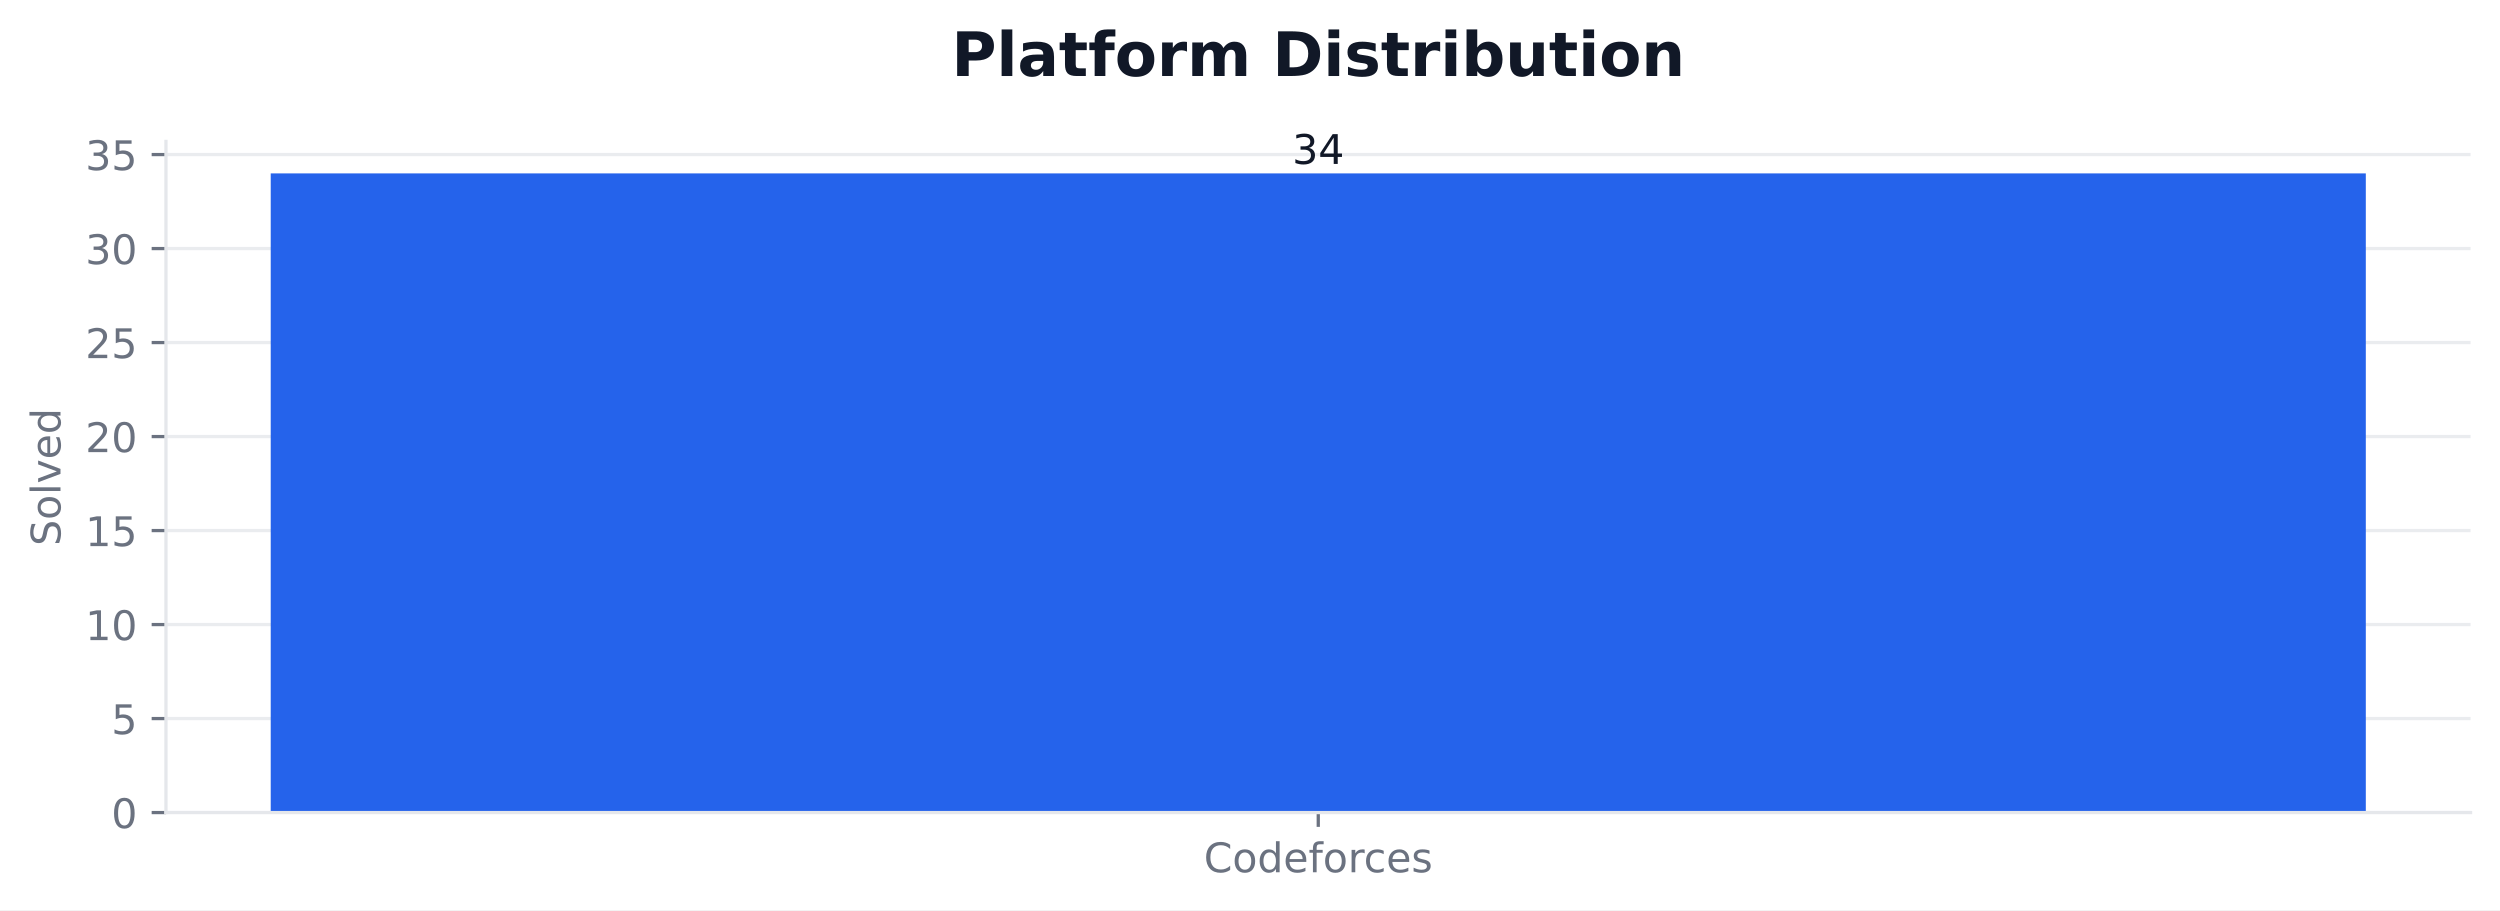
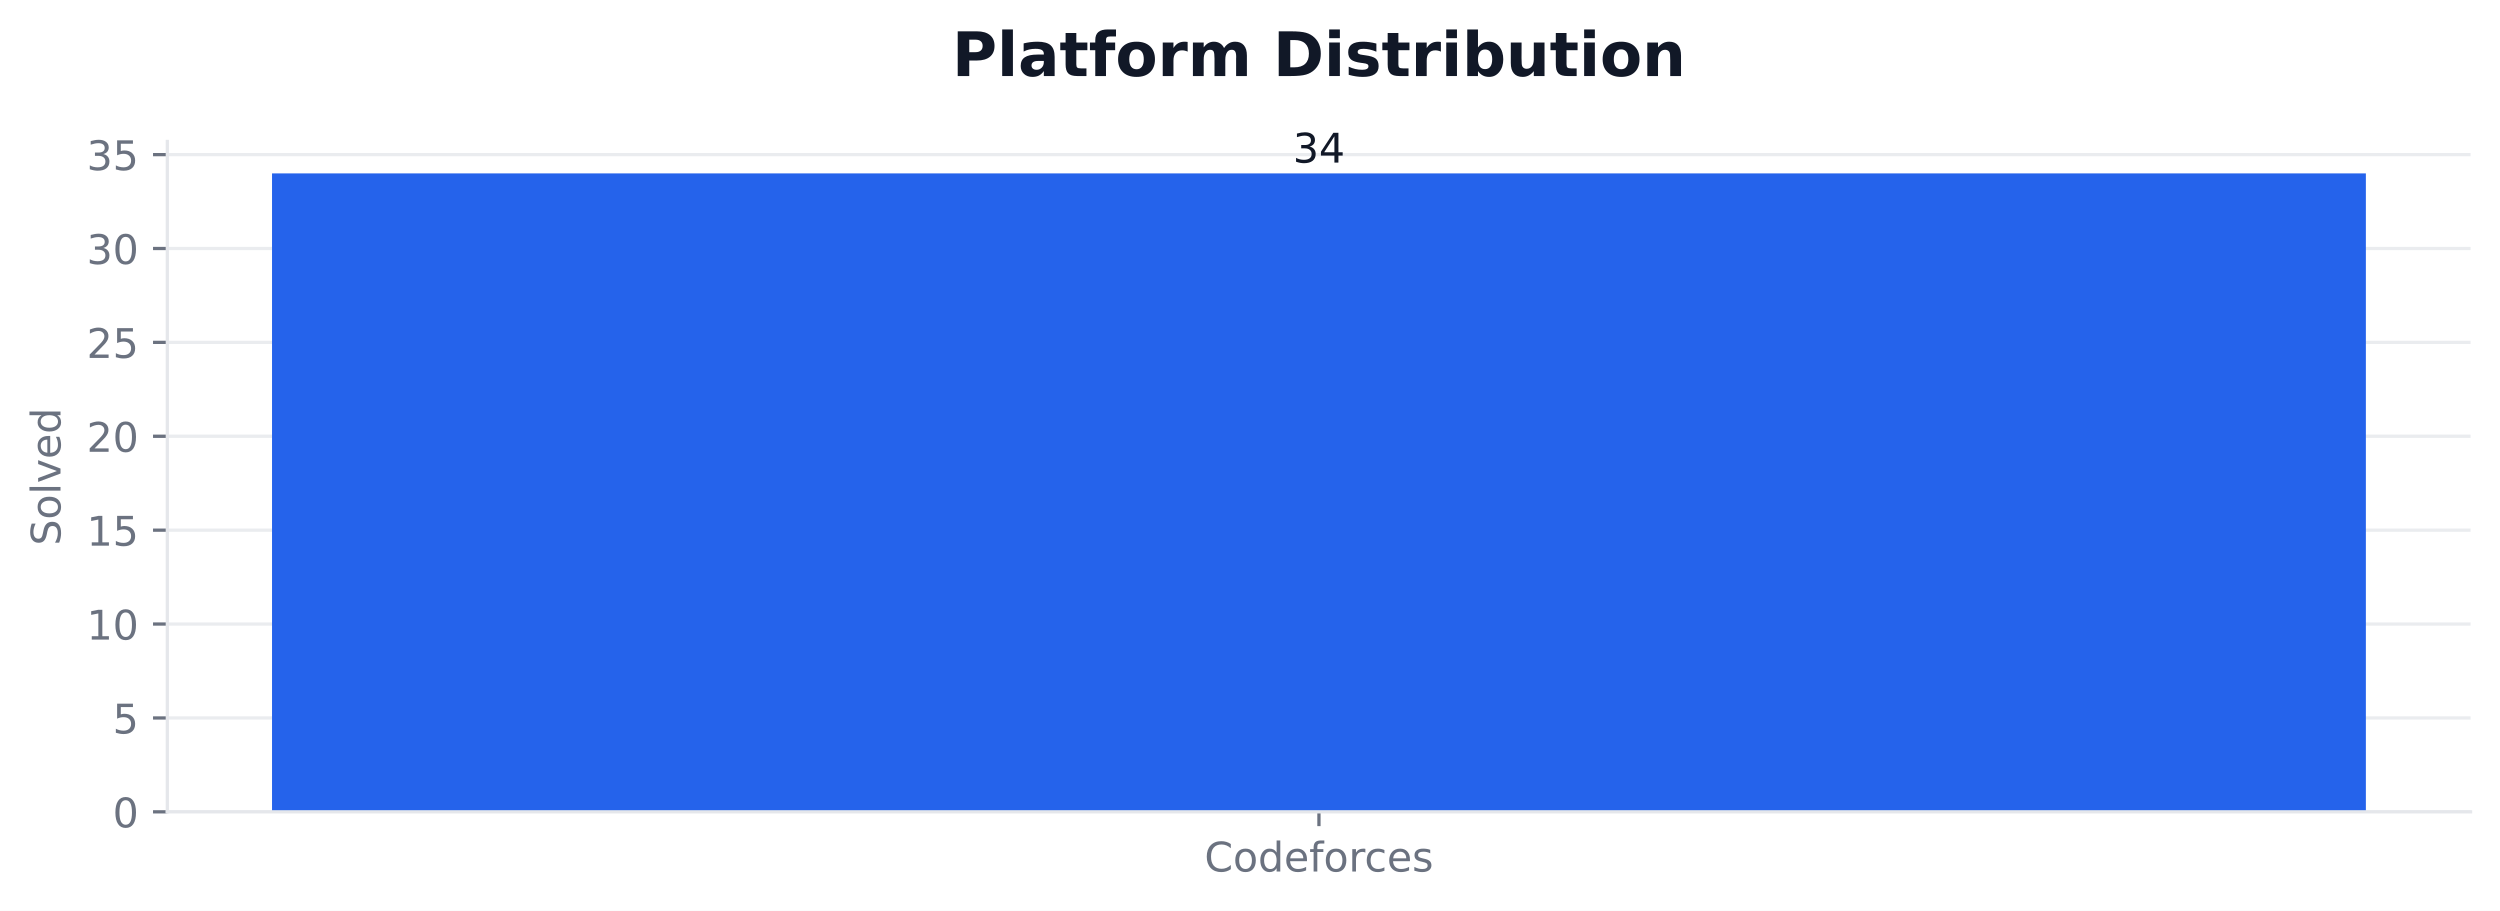
- <svg xmlns="http://www.w3.org/2000/svg" xmlns:xlink="http://www.w3.org/1999/xlink" width="611.633pt" height="222.676pt" viewBox="0 0 611.633 222.676" version="1.1">
+ <svg xmlns="http://www.w3.org/2000/svg" xmlns:xlink="http://www.w3.org/1999/xlink" width="611.443pt" height="222.756pt" viewBox="0 0 611.443 222.756" version="1.1">
  <defs>
    <style type="text/css">*{stroke-linejoin: round; stroke-linecap: butt}</style>
  </defs>
  <g id="figure_1">
    <g id="patch_1">
-       <path d="M 0 222.676  L 611.633 222.676  L 611.633 0  L 0 0  z " style="fill: #ffffff" />
+       <path d="M 0 222.756  L 611.443 222.756  L 611.443 0  L 0 0  z " style="fill: #ffffff" />
    </g>
    <g id="axes_1">
      <g id="patch_2">
-         <path d="M 40.603 198.798  L 604.433 198.798  L 604.433 34.598  L 40.603 34.598  z " style="fill: #ffffff" />
+         <path d="M 40.926 198.555  L 604.243 198.555  L 604.243 34.598  L 40.926 34.598  z " style="fill: #ffffff" />
      </g>
      <g id="matplotlib.axis_1">
        <g id="xtick_1">
          <g id="line2d_1">
            <defs>
-               <path id="mdf216efa12" d="M 0 0  L 0 3.5  " style="stroke: #6b7280; stroke-width: 0.8" />
+               <path id="mc8ac6e79ee" d="M 0 0  L 0 3.5  " style="stroke: #6b7280; stroke-width: 0.8" />
            </defs>
            <g>
-               <use xlink:href="#mdf216efa12" x="322.518" y="198.798" style="fill: #6b7280; stroke: #6b7280; stroke-width: 0.8" />
+               <use xlink:href="#mc8ac6e79ee" x="322.585" y="198.555" style="fill: #6b7280; stroke: #6b7280; stroke-width: 0.8" />
            </g>
          </g>
          <g id="text_1">
-             <g style="fill: #6b7280" transform="translate(294.5236 213.3961) scale(0.1 -0.1)">
-               <defs>
-                 <path id="DejaVuSans-43" d="M 4122 4306  L 4122 3641  Q 3803 3938 3442 4084  Q 3081 4231 2675 4231  Q 1875 4231 1450 3742  Q 1025 3253 1025 2328  Q 1025 1406 1450 917  Q 1875 428 2675 428  Q 3081 428 3442 575  Q 3803 722 4122 1019  L 4122 359  Q 3791 134 3420 21  Q 3050 -91 2638 -91  Q 1578 -91 968 557  Q 359 1206 359 2328  Q 359 3453 968 4101  Q 1578 4750 2638 4750  Q 3056 4750 3426 4639  Q 3797 4528 4122 4306  z " transform="scale(0.015625)" />
-                 <path id="DejaVuSans-6f" d="M 1959 3097  Q 1497 3097 1228 2736  Q 959 2375 959 1747  Q 959 1119 1226 758  Q 1494 397 1959 397  Q 2419 397 2687 759  Q 2956 1122 2956 1747  Q 2956 2369 2687 2733  Q 2419 3097 1959 3097  z M 1959 3584  Q 2709 3584 3137 3096  Q 3566 2609 3566 1747  Q 3566 888 3137 398  Q 2709 -91 1959 -91  Q 1206 -91 779 398  Q 353 888 353 1747  Q 353 2609 779 3096  Q 1206 3584 1959 3584  z " transform="scale(0.015625)" />
-                 <path id="DejaVuSans-64" d="M 2906 2969  L 2906 4863  L 3481 4863  L 3481 0  L 2906 0  L 2906 525  Q 2725 213 2448 61  Q 2172 -91 1784 -91  Q 1150 -91 751 415  Q 353 922 353 1747  Q 353 2572 751 3078  Q 1150 3584 1784 3584  Q 2172 3584 2448 3432  Q 2725 3281 2906 2969  z M 947 1747  Q 947 1113 1208 752  Q 1469 391 1925 391  Q 2381 391 2643 752  Q 2906 1113 2906 1747  Q 2906 2381 2643 2742  Q 2381 3103 1925 3103  Q 1469 3103 1208 2742  Q 947 2381 947 1747  z " transform="scale(0.015625)" />
-                 <path id="DejaVuSans-65" d="M 3597 1894  L 3597 1613  L 953 1613  Q 991 1019 1311 708  Q 1631 397 2203 397  Q 2534 397 2845 478  Q 3156 559 3463 722  L 3463 178  Q 3153 47 2828 -22  Q 2503 -91 2169 -91  Q 1331 -91 842 396  Q 353 884 353 1716  Q 353 2575 817 3079  Q 1281 3584 2069 3584  Q 2775 3584 3186 3129  Q 3597 2675 3597 1894  z M 3022 2063  Q 3016 2534 2758 2815  Q 2500 3097 2075 3097  Q 1594 3097 1305 2825  Q 1016 2553 972 2059  L 3022 2063  z " transform="scale(0.015625)" />
-                 <path id="DejaVuSans-66" d="M 2375 4863  L 2375 4384  L 1825 4384  Q 1516 4384 1395 4259  Q 1275 4134 1275 3809  L 1275 3500  L 2222 3500  L 2222 3053  L 1275 3053  L 1275 0  L 697 0  L 697 3053  L 147 3053  L 147 3500  L 697 3500  L 697 3744  Q 697 4328 969 4595  Q 1241 4863 1831 4863  L 2375 4863  z " transform="scale(0.015625)" />
-                 <path id="DejaVuSans-72" d="M 2631 2963  Q 2534 3019 2420 3045  Q 2306 3072 2169 3072  Q 1681 3072 1420 2755  Q 1159 2438 1159 1844  L 1159 0  L 581 0  L 581 3500  L 1159 3500  L 1159 2956  Q 1341 3275 1631 3429  Q 1922 3584 2338 3584  Q 2397 3584 2469 3576  Q 2541 3569 2628 3553  L 2631 2963  z " transform="scale(0.015625)" />
-                 <path id="DejaVuSans-63" d="M 3122 3366  L 3122 2828  Q 2878 2963 2633 3030  Q 2388 3097 2138 3097  Q 1578 3097 1268 2742  Q 959 2388 959 1747  Q 959 1106 1268 751  Q 1578 397 2138 397  Q 2388 397 2633 464  Q 2878 531 3122 666  L 3122 134  Q 2881 22 2623 -34  Q 2366 -91 2075 -91  Q 1284 -91 818 406  Q 353 903 353 1747  Q 353 2603 823 3093  Q 1294 3584 2113 3584  Q 2378 3584 2631 3529  Q 2884 3475 3122 3366  z " transform="scale(0.015625)" />
-                 <path id="DejaVuSans-73" d="M 2834 3397  L 2834 2853  Q 2591 2978 2328 3040  Q 2066 3103 1784 3103  Q 1356 3103 1142 2972  Q 928 2841 928 2578  Q 928 2378 1081 2264  Q 1234 2150 1697 2047  L 1894 2003  Q 2506 1872 2764 1633  Q 3022 1394 3022 966  Q 3022 478 2636 193  Q 2250 -91 1575 -91  Q 1294 -91 989 -36  Q 684 19 347 128  L 347 722  Q 666 556 975 473  Q 1284 391 1588 391  Q 1994 391 2212 530  Q 2431 669 2431 922  Q 2431 1156 2273 1281  Q 2116 1406 1581 1522  L 1381 1569  Q 847 1681 609 1914  Q 372 2147 372 2553  Q 372 3047 722 3315  Q 1072 3584 1716 3584  Q 2034 3584 2315 3537  Q 2597 3491 2834 3397  z " transform="scale(0.015625)" />
-               </defs>
-               <use xlink:href="#DejaVuSans-43" />
-               <use xlink:href="#DejaVuSans-6f" transform="translate(69.82422 0)" />
-               <use xlink:href="#DejaVuSans-64" transform="translate(131.0059 0)" />
-               <use xlink:href="#DejaVuSans-65" transform="translate(194.4824 0)" />
-               <use xlink:href="#DejaVuSans-66" transform="translate(256.0059 0)" />
-               <use xlink:href="#DejaVuSans-6f" transform="translate(291.2109 0)" />
-               <use xlink:href="#DejaVuSans-72" transform="translate(352.3926 0)" />
-               <use xlink:href="#DejaVuSans-63" transform="translate(391.2559 0)" />
-               <use xlink:href="#DejaVuSans-65" transform="translate(446.2363 0)" />
-               <use xlink:href="#DejaVuSans-73" transform="translate(507.7598 0)" />
+             <g style="fill: #6b7280" transform="translate(294.5877 213.1538) scale(0.1 -0.1)">
+               <defs>
+                 <path id="DejaVuSans-26" d="M 4122 4306  L 4122 3641  Q 3803 3938 3442 4084  Q 3081 4231 2675 4231  Q 1875 4231 1450 3742  Q 1025 3253 1025 2328  Q 1025 1406 1450 917  Q 1875 428 2675 428  Q 3081 428 3442 575  Q 3803 722 4122 1019  L 4122 359  Q 3791 134 3420 21  Q 3050 -91 2638 -91  Q 1578 -91 968 557  Q 359 1206 359 2328  Q 359 3453 968 4101  Q 1578 4750 2638 4750  Q 3056 4750 3426 4639  Q 3797 4528 4122 4306  z " transform="scale(0.015625)" />
+                 <path id="DejaVuSans-52" d="M 1959 3097  Q 1497 3097 1228 2736  Q 959 2375 959 1747  Q 959 1119 1226 758  Q 1494 397 1959 397  Q 2419 397 2687 759  Q 2956 1122 2956 1747  Q 2956 2369 2687 2733  Q 2419 3097 1959 3097  z M 1959 3584  Q 2709 3584 3137 3096  Q 3566 2609 3566 1747  Q 3566 888 3137 398  Q 2709 -91 1959 -91  Q 1206 -91 779 398  Q 353 888 353 1747  Q 353 2609 779 3096  Q 1206 3584 1959 3584  z " transform="scale(0.015625)" />
+                 <path id="DejaVuSans-47" d="M 2906 2969  L 2906 4863  L 3481 4863  L 3481 0  L 2906 0  L 2906 525  Q 2725 213 2448 61  Q 2172 -91 1784 -91  Q 1150 -91 751 415  Q 353 922 353 1747  Q 353 2572 751 3078  Q 1150 3584 1784 3584  Q 2172 3584 2448 3432  Q 2725 3281 2906 2969  z M 947 1747  Q 947 1113 1208 752  Q 1469 391 1925 391  Q 2381 391 2643 752  Q 2906 1113 2906 1747  Q 2906 2381 2643 2742  Q 2381 3103 1925 3103  Q 1469 3103 1208 2742  Q 947 2381 947 1747  z " transform="scale(0.015625)" />
+                 <path id="DejaVuSans-48" d="M 3597 1894  L 3597 1613  L 953 1613  Q 991 1019 1311 708  Q 1631 397 2203 397  Q 2534 397 2845 478  Q 3156 559 3463 722  L 3463 178  Q 3153 47 2828 -22  Q 2503 -91 2169 -91  Q 1331 -91 842 396  Q 353 884 353 1716  Q 353 2575 817 3079  Q 1281 3584 2069 3584  Q 2775 3584 3186 3129  Q 3597 2675 3597 1894  z M 3022 2063  Q 3016 2534 2758 2815  Q 2500 3097 2075 3097  Q 1594 3097 1305 2825  Q 1016 2553 972 2059  L 3022 2063  z " transform="scale(0.015625)" />
+                 <path id="DejaVuSans-49" d="M 2375 4863  L 2375 4384  L 1825 4384  Q 1516 4384 1395 4259  Q 1275 4134 1275 3809  L 1275 3500  L 2222 3500  L 2222 3053  L 1275 3053  L 1275 0  L 697 0  L 697 3053  L 147 3053  L 147 3500  L 697 3500  L 697 3744  Q 697 4328 969 4595  Q 1241 4863 1831 4863  L 2375 4863  z " transform="scale(0.015625)" />
+                 <path id="DejaVuSans-55" d="M 2631 2963  Q 2534 3019 2420 3045  Q 2306 3072 2169 3072  Q 1681 3072 1420 2755  Q 1159 2438 1159 1844  L 1159 0  L 581 0  L 581 3500  L 1159 3500  L 1159 2956  Q 1341 3275 1631 3429  Q 1922 3584 2338 3584  Q 2397 3584 2469 3576  Q 2541 3569 2628 3553  L 2631 2963  z " transform="scale(0.015625)" />
+                 <path id="DejaVuSans-46" d="M 3122 3366  L 3122 2828  Q 2878 2963 2633 3030  Q 2388 3097 2138 3097  Q 1578 3097 1268 2742  Q 959 2388 959 1747  Q 959 1106 1268 751  Q 1578 397 2138 397  Q 2388 397 2633 464  Q 2878 531 3122 666  L 3122 134  Q 2881 22 2623 -34  Q 2366 -91 2075 -91  Q 1284 -91 818 406  Q 353 903 353 1747  Q 353 2603 823 3093  Q 1294 3584 2113 3584  Q 2378 3584 2631 3529  Q 2884 3475 3122 3366  z " transform="scale(0.015625)" />
+                 <path id="DejaVuSans-56" d="M 2834 3397  L 2834 2853  Q 2591 2978 2328 3040  Q 2066 3103 1784 3103  Q 1356 3103 1142 2972  Q 928 2841 928 2578  Q 928 2378 1081 2264  Q 1234 2150 1697 2047  L 1894 2003  Q 2506 1872 2764 1633  Q 3022 1394 3022 966  Q 3022 478 2636 193  Q 2250 -91 1575 -91  Q 1294 -91 989 -36  Q 684 19 347 128  L 347 722  Q 666 556 975 473  Q 1284 391 1588 391  Q 1994 391 2212 530  Q 2431 669 2431 922  Q 2431 1156 2273 1281  Q 2116 1406 1581 1522  L 1381 1569  Q 847 1681 609 1914  Q 372 2147 372 2553  Q 372 3047 722 3315  Q 1072 3584 1716 3584  Q 2034 3584 2315 3537  Q 2597 3491 2834 3397  z " transform="scale(0.015625)" />
+               </defs>
+               <use xlink:href="#DejaVuSans-26" />
+               <use xlink:href="#DejaVuSans-52" transform="translate(69.82812 0)" />
+               <use xlink:href="#DejaVuSans-47" transform="translate(131.0156 0)" />
+               <use xlink:href="#DejaVuSans-48" transform="translate(194.5 0)" />
+               <use xlink:href="#DejaVuSans-49" transform="translate(256.0312 0)" />
+               <use xlink:href="#DejaVuSans-52" transform="translate(291.2344 0)" />
+               <use xlink:href="#DejaVuSans-55" transform="translate(352.4219 0)" />
+               <use xlink:href="#DejaVuSans-46" transform="translate(391.3281 0)" />
+               <use xlink:href="#DejaVuSans-48" transform="translate(446.3125 0)" />
+               <use xlink:href="#DejaVuSans-56" transform="translate(507.8438 0)" />
            </g>
          </g>
        </g>
      </g>
      <g id="matplotlib.axis_2">
        <g id="ytick_1">
          <g id="line2d_2">
-             <path d="M 40.603 198.798  L 604.433 198.798  " clip-path="url(#p9e2337e90e)" style="fill: none; stroke: #e5e7eb; stroke-opacity: 0.8; stroke-width: 0.8; stroke-linecap: square" />
+             <path d="M 40.926 198.555  L 604.243 198.555  " clip-path="url(#p8b236c4caf)" style="fill: none; stroke: #e5e7eb; stroke-opacity: 0.8; stroke-width: 0.8; stroke-linecap: square" />
          </g>
          <g id="line2d_3">
            <defs>
-               <path id="mde0032685f" d="M 0 0  L -3.5 0  " style="stroke: #6b7280; stroke-width: 0.8" />
+               <path id="m11736110ac" d="M 0 0  L -3.5 0  " style="stroke: #6b7280; stroke-width: 0.8" />
            </defs>
            <g>
-               <use xlink:href="#mde0032685f" x="40.603" y="198.798" style="fill: #6b7280; stroke: #6b7280; stroke-width: 0.8" />
+               <use xlink:href="#m11736110ac" x="40.926" y="198.555" style="fill: #6b7280; stroke: #6b7280; stroke-width: 0.8" />
            </g>
          </g>
          <g id="text_2">
-             <g style="fill: #6b7280" transform="translate(27.24063 202.5969) scale(0.1 -0.1)">
-               <defs>
-                 <path id="DejaVuSans-30" d="M 2034 4250  Q 1547 4250 1301 3770  Q 1056 3291 1056 2328  Q 1056 1369 1301 889  Q 1547 409 2034 409  Q 2525 409 2770 889  Q 3016 1369 3016 2328  Q 3016 3291 2770 3770  Q 2525 4250 2034 4250  z M 2034 4750  Q 2819 4750 3233 4129  Q 3647 3509 3647 2328  Q 3647 1150 3233 529  Q 2819 -91 2034 -91  Q 1250 -91 836 529  Q 422 1150 422 2328  Q 422 3509 836 4129  Q 1250 4750 2034 4750  z " transform="scale(0.015625)" />
-               </defs>
-               <use xlink:href="#DejaVuSans-30" />
+             <g style="fill: #6b7280" transform="translate(27.56328 202.3541) scale(0.1 -0.1)">
+               <defs>
+                 <path id="DejaVuSans-13" d="M 2034 4250  Q 1547 4250 1301 3770  Q 1056 3291 1056 2328  Q 1056 1369 1301 889  Q 1547 409 2034 409  Q 2525 409 2770 889  Q 3016 1369 3016 2328  Q 3016 3291 2770 3770  Q 2525 4250 2034 4250  z M 2034 4750  Q 2819 4750 3233 4129  Q 3647 3509 3647 2328  Q 3647 1150 3233 529  Q 2819 -91 2034 -91  Q 1250 -91 836 529  Q 422 1150 422 2328  Q 422 3509 836 4129  Q 1250 4750 2034 4750  z " transform="scale(0.015625)" />
+               </defs>
+               <use xlink:href="#DejaVuSans-13" />
            </g>
          </g>
        </g>
        <g id="ytick_2">
          <g id="line2d_4">
-             <path d="M 40.603 175.8  L 604.433 175.8  " clip-path="url(#p9e2337e90e)" style="fill: none; stroke: #e5e7eb; stroke-opacity: 0.8; stroke-width: 0.8; stroke-linecap: square" />
+             <path d="M 40.926 175.592  L 604.243 175.592  " clip-path="url(#p8b236c4caf)" style="fill: none; stroke: #e5e7eb; stroke-opacity: 0.8; stroke-width: 0.8; stroke-linecap: square" />
          </g>
          <g id="line2d_5">
            <g>
-               <use xlink:href="#mde0032685f" x="40.603" y="175.8" style="fill: #6b7280; stroke: #6b7280; stroke-width: 0.8" />
+               <use xlink:href="#m11736110ac" x="40.926" y="175.592" style="fill: #6b7280; stroke: #6b7280; stroke-width: 0.8" />
            </g>
          </g>
          <g id="text_3">
-             <g style="fill: #6b7280" transform="translate(27.24063 179.5997) scale(0.1 -0.1)">
-               <defs>
-                 <path id="DejaVuSans-35" d="M 691 4666  L 3169 4666  L 3169 4134  L 1269 4134  L 1269 2991  Q 1406 3038 1543 3061  Q 1681 3084 1819 3084  Q 2600 3084 3056 2656  Q 3513 2228 3513 1497  Q 3513 744 3044 326  Q 2575 -91 1722 -91  Q 1428 -91 1123 -41  Q 819 9 494 109  L 494 744  Q 775 591 1075 516  Q 1375 441 1709 441  Q 2250 441 2565 725  Q 2881 1009 2881 1497  Q 2881 1984 2565 2268  Q 2250 2553 1709 2553  Q 1456 2553 1204 2497  Q 953 2441 691 2322  L 691 4666  z " transform="scale(0.015625)" />
-               </defs>
-               <use xlink:href="#DejaVuSans-35" />
+             <g style="fill: #6b7280" transform="translate(27.56328 179.3909) scale(0.1 -0.1)">
+               <defs>
+                 <path id="DejaVuSans-18" d="M 691 4666  L 3169 4666  L 3169 4134  L 1269 4134  L 1269 2991  Q 1406 3038 1543 3061  Q 1681 3084 1819 3084  Q 2600 3084 3056 2656  Q 3513 2228 3513 1497  Q 3513 744 3044 326  Q 2575 -91 1722 -91  Q 1428 -91 1123 -41  Q 819 9 494 109  L 494 744  Q 775 591 1075 516  Q 1375 441 1709 441  Q 2250 441 2565 725  Q 2881 1009 2881 1497  Q 2881 1984 2565 2268  Q 2250 2553 1709 2553  Q 1456 2553 1204 2497  Q 953 2441 691 2322  L 691 4666  z " transform="scale(0.015625)" />
+               </defs>
+               <use xlink:href="#DejaVuSans-18" />
            </g>
          </g>
        </g>
        <g id="ytick_3">
          <g id="line2d_6">
-             <path d="M 40.603 152.803  L 604.433 152.803  " clip-path="url(#p9e2337e90e)" style="fill: none; stroke: #e5e7eb; stroke-opacity: 0.8; stroke-width: 0.8; stroke-linecap: square" />
+             <path d="M 40.926 152.629  L 604.243 152.629  " clip-path="url(#p8b236c4caf)" style="fill: none; stroke: #e5e7eb; stroke-opacity: 0.8; stroke-width: 0.8; stroke-linecap: square" />
          </g>
          <g id="line2d_7">
            <g>
-               <use xlink:href="#mde0032685f" x="40.603" y="152.803" style="fill: #6b7280; stroke: #6b7280; stroke-width: 0.8" />
+               <use xlink:href="#m11736110ac" x="40.926" y="152.629" style="fill: #6b7280; stroke: #6b7280; stroke-width: 0.8" />
            </g>
          </g>
          <g id="text_4">
-             <g style="fill: #6b7280" transform="translate(20.87813 156.6025) scale(0.1 -0.1)">
-               <defs>
-                 <path id="DejaVuSans-31" d="M 794 531  L 1825 531  L 1825 4091  L 703 3866  L 703 4441  L 1819 4666  L 2450 4666  L 2450 531  L 3481 531  L 3481 0  L 794 0  L 794 531  z " transform="scale(0.015625)" />
-               </defs>
-               <use xlink:href="#DejaVuSans-31" />
-               <use xlink:href="#DejaVuSans-30" transform="translate(63.62305 0)" />
+             <g style="fill: #6b7280" transform="translate(21.20078 156.4276) scale(0.1 -0.1)">
+               <defs>
+                 <path id="DejaVuSans-14" d="M 794 531  L 1825 531  L 1825 4091  L 703 3866  L 703 4441  L 1819 4666  L 2450 4666  L 2450 531  L 3481 531  L 3481 0  L 794 0  L 794 531  z " transform="scale(0.015625)" />
+               </defs>
+               <use xlink:href="#DejaVuSans-14" />
+               <use xlink:href="#DejaVuSans-13" transform="translate(63.625 0)" />
            </g>
          </g>
        </g>
        <g id="ytick_4">
          <g id="line2d_8">
-             <path d="M 40.603 129.806  L 604.433 129.806  " clip-path="url(#p9e2337e90e)" style="fill: none; stroke: #e5e7eb; stroke-opacity: 0.8; stroke-width: 0.8; stroke-linecap: square" />
+             <path d="M 40.926 129.666  L 604.243 129.666  " clip-path="url(#p8b236c4caf)" style="fill: none; stroke: #e5e7eb; stroke-opacity: 0.8; stroke-width: 0.8; stroke-linecap: square" />
          </g>
          <g id="line2d_9">
            <g>
-               <use xlink:href="#mde0032685f" x="40.603" y="129.806" style="fill: #6b7280; stroke: #6b7280; stroke-width: 0.8" />
+               <use xlink:href="#m11736110ac" x="40.926" y="129.666" style="fill: #6b7280; stroke: #6b7280; stroke-width: 0.8" />
            </g>
          </g>
          <g id="text_5">
-             <g style="fill: #6b7280" transform="translate(20.87813 133.6053) scale(0.1 -0.1)">
-               <use xlink:href="#DejaVuSans-31" />
-               <use xlink:href="#DejaVuSans-35" transform="translate(63.62305 0)" />
+             <g style="fill: #6b7280" transform="translate(21.20078 133.4644) scale(0.1 -0.1)">
+               <use xlink:href="#DejaVuSans-14" />
+               <use xlink:href="#DejaVuSans-18" transform="translate(63.625 0)" />
            </g>
          </g>
        </g>
        <g id="ytick_5">
          <g id="line2d_10">
-             <path d="M 40.603 106.809  L 604.433 106.809  " clip-path="url(#p9e2337e90e)" style="fill: none; stroke: #e5e7eb; stroke-opacity: 0.8; stroke-width: 0.8; stroke-linecap: square" />
+             <path d="M 40.926 106.702  L 604.243 106.702  " clip-path="url(#p8b236c4caf)" style="fill: none; stroke: #e5e7eb; stroke-opacity: 0.8; stroke-width: 0.8; stroke-linecap: square" />
          </g>
          <g id="line2d_11">
            <g>
-               <use xlink:href="#mde0032685f" x="40.603" y="106.809" style="fill: #6b7280; stroke: #6b7280; stroke-width: 0.8" />
+               <use xlink:href="#m11736110ac" x="40.926" y="106.702" style="fill: #6b7280; stroke: #6b7280; stroke-width: 0.8" />
            </g>
          </g>
          <g id="text_6">
-             <g style="fill: #6b7280" transform="translate(20.87813 110.6081) scale(0.1 -0.1)">
-               <defs>
-                 <path id="DejaVuSans-32" d="M 1228 531  L 3431 531  L 3431 0  L 469 0  L 469 531  Q 828 903 1448 1529  Q 2069 2156 2228 2338  Q 2531 2678 2651 2914  Q 2772 3150 2772 3378  Q 2772 3750 2511 3984  Q 2250 4219 1831 4219  Q 1534 4219 1204 4116  Q 875 4013 500 3803  L 500 4441  Q 881 4594 1212 4672  Q 1544 4750 1819 4750  Q 2544 4750 2975 4387  Q 3406 4025 3406 3419  Q 3406 3131 3298 2873  Q 3191 2616 2906 2266  Q 2828 2175 2409 1742  Q 1991 1309 1228 531  z " transform="scale(0.015625)" />
-               </defs>
-               <use xlink:href="#DejaVuSans-32" />
-               <use xlink:href="#DejaVuSans-30" transform="translate(63.62305 0)" />
+             <g style="fill: #6b7280" transform="translate(21.20078 110.5011) scale(0.1 -0.1)">
+               <defs>
+                 <path id="DejaVuSans-15" d="M 1228 531  L 3431 531  L 3431 0  L 469 0  L 469 531  Q 828 903 1448 1529  Q 2069 2156 2228 2338  Q 2531 2678 2651 2914  Q 2772 3150 2772 3378  Q 2772 3750 2511 3984  Q 2250 4219 1831 4219  Q 1534 4219 1204 4116  Q 875 4013 500 3803  L 500 4441  Q 881 4594 1212 4672  Q 1544 4750 1819 4750  Q 2544 4750 2975 4387  Q 3406 4025 3406 3419  Q 3406 3131 3298 2873  Q 3191 2616 2906 2266  Q 2828 2175 2409 1742  Q 1991 1309 1228 531  z " transform="scale(0.015625)" />
+               </defs>
+               <use xlink:href="#DejaVuSans-15" />
+               <use xlink:href="#DejaVuSans-13" transform="translate(63.625 0)" />
            </g>
          </g>
        </g>
        <g id="ytick_6">
          <g id="line2d_12">
-             <path d="M 40.603 83.812  L 604.433 83.812  " clip-path="url(#p9e2337e90e)" style="fill: none; stroke: #e5e7eb; stroke-opacity: 0.8; stroke-width: 0.8; stroke-linecap: square" />
+             <path d="M 40.926 83.739  L 604.243 83.739  " clip-path="url(#p8b236c4caf)" style="fill: none; stroke: #e5e7eb; stroke-opacity: 0.8; stroke-width: 0.8; stroke-linecap: square" />
          </g>
          <g id="line2d_13">
            <g>
-               <use xlink:href="#mde0032685f" x="40.603" y="83.812" style="fill: #6b7280; stroke: #6b7280; stroke-width: 0.8" />
+               <use xlink:href="#m11736110ac" x="40.926" y="83.739" style="fill: #6b7280; stroke: #6b7280; stroke-width: 0.8" />
            </g>
          </g>
          <g id="text_7">
-             <g style="fill: #6b7280" transform="translate(20.87813 87.61088) scale(0.1 -0.1)">
-               <use xlink:href="#DejaVuSans-32" />
-               <use xlink:href="#DejaVuSans-35" transform="translate(63.62305 0)" />
+             <g style="fill: #6b7280" transform="translate(21.20078 87.53785) scale(0.1 -0.1)">
+               <use xlink:href="#DejaVuSans-15" />
+               <use xlink:href="#DejaVuSans-18" transform="translate(63.625 0)" />
            </g>
          </g>
        </g>
        <g id="ytick_7">
          <g id="line2d_14">
-             <path d="M 40.603 60.814  L 604.433 60.814  " clip-path="url(#p9e2337e90e)" style="fill: none; stroke: #e5e7eb; stroke-opacity: 0.8; stroke-width: 0.8; stroke-linecap: square" />
+             <path d="M 40.926 60.776  L 604.243 60.776  " clip-path="url(#p8b236c4caf)" style="fill: none; stroke: #e5e7eb; stroke-opacity: 0.8; stroke-width: 0.8; stroke-linecap: square" />
          </g>
          <g id="line2d_15">
            <g>
-               <use xlink:href="#mde0032685f" x="40.603" y="60.814" style="fill: #6b7280; stroke: #6b7280; stroke-width: 0.8" />
+               <use xlink:href="#m11736110ac" x="40.926" y="60.776" style="fill: #6b7280; stroke: #6b7280; stroke-width: 0.8" />
            </g>
          </g>
          <g id="text_8">
-             <g style="fill: #6b7280" transform="translate(20.87813 64.61368) scale(0.1 -0.1)">
-               <defs>
-                 <path id="DejaVuSans-33" d="M 2597 2516  Q 3050 2419 3304 2112  Q 3559 1806 3559 1356  Q 3559 666 3084 287  Q 2609 -91 1734 -91  Q 1441 -91 1130 -33  Q 819 25 488 141  L 488 750  Q 750 597 1062 519  Q 1375 441 1716 441  Q 2309 441 2620 675  Q 2931 909 2931 1356  Q 2931 1769 2642 2001  Q 2353 2234 1838 2234  L 1294 2234  L 1294 2753  L 1863 2753  Q 2328 2753 2575 2939  Q 2822 3125 2822 3475  Q 2822 3834 2567 4026  Q 2313 4219 1838 4219  Q 1578 4219 1281 4162  Q 984 4106 628 3988  L 628 4550  Q 988 4650 1302 4700  Q 1616 4750 1894 4750  Q 2613 4750 3031 4423  Q 3450 4097 3450 3541  Q 3450 3153 3228 2886  Q 3006 2619 2597 2516  z " transform="scale(0.015625)" />
-               </defs>
-               <use xlink:href="#DejaVuSans-33" />
-               <use xlink:href="#DejaVuSans-30" transform="translate(63.62305 0)" />
+             <g style="fill: #6b7280" transform="translate(21.20078 64.5746) scale(0.1 -0.1)">
+               <defs>
+                 <path id="DejaVuSans-16" d="M 2597 2516  Q 3050 2419 3304 2112  Q 3559 1806 3559 1356  Q 3559 666 3084 287  Q 2609 -91 1734 -91  Q 1441 -91 1130 -33  Q 819 25 488 141  L 488 750  Q 750 597 1062 519  Q 1375 441 1716 441  Q 2309 441 2620 675  Q 2931 909 2931 1356  Q 2931 1769 2642 2001  Q 2353 2234 1838 2234  L 1294 2234  L 1294 2753  L 1863 2753  Q 2328 2753 2575 2939  Q 2822 3125 2822 3475  Q 2822 3834 2567 4026  Q 2313 4219 1838 4219  Q 1578 4219 1281 4162  Q 984 4106 628 3988  L 628 4550  Q 988 4650 1302 4700  Q 1616 4750 1894 4750  Q 2613 4750 3031 4423  Q 3450 4097 3450 3541  Q 3450 3153 3228 2886  Q 3006 2619 2597 2516  z " transform="scale(0.015625)" />
+               </defs>
+               <use xlink:href="#DejaVuSans-16" />
+               <use xlink:href="#DejaVuSans-13" transform="translate(63.625 0)" />
            </g>
          </g>
        </g>
        <g id="ytick_8">
          <g id="line2d_16">
-             <path d="M 40.603 37.817  L 604.433 37.817  " clip-path="url(#p9e2337e90e)" style="fill: none; stroke: #e5e7eb; stroke-opacity: 0.8; stroke-width: 0.8; stroke-linecap: square" />
+             <path d="M 40.926 37.813  L 604.243 37.813  " clip-path="url(#p8b236c4caf)" style="fill: none; stroke: #e5e7eb; stroke-opacity: 0.8; stroke-width: 0.8; stroke-linecap: square" />
          </g>
          <g id="line2d_17">
            <g>
-               <use xlink:href="#mde0032685f" x="40.603" y="37.817" style="fill: #6b7280; stroke: #6b7280; stroke-width: 0.8" />
+               <use xlink:href="#m11736110ac" x="40.926" y="37.813" style="fill: #6b7280; stroke: #6b7280; stroke-width: 0.8" />
            </g>
          </g>
          <g id="text_9">
-             <g style="fill: #6b7280" transform="translate(20.87813 41.61648) scale(0.1 -0.1)">
-               <use xlink:href="#DejaVuSans-33" />
-               <use xlink:href="#DejaVuSans-35" transform="translate(63.62305 0)" />
+             <g style="fill: #6b7280" transform="translate(21.20078 41.61134) scale(0.1 -0.1)">
+               <use xlink:href="#DejaVuSans-16" />
+               <use xlink:href="#DejaVuSans-18" transform="translate(63.625 0)" />
            </g>
          </g>
        </g>
        <g id="text_10">
-           <g style="fill: #6b7280" transform="translate(14.79844 133.5305) rotate(-90) scale(0.1 -0.1)">
+           <g style="fill: #6b7280" transform="translate(14.79844 133.4093) rotate(-90) scale(0.1 -0.1)">
            <defs>
-               <path id="DejaVuSans-53" d="M 3425 4513  L 3425 3897  Q 3066 4069 2747 4153  Q 2428 4238 2131 4238  Q 1616 4238 1336 4038  Q 1056 3838 1056 3469  Q 1056 3159 1242 3001  Q 1428 2844 1947 2747  L 2328 2669  Q 3034 2534 3370 2195  Q 3706 1856 3706 1288  Q 3706 609 3251 259  Q 2797 -91 1919 -91  Q 1588 -91 1214 -16  Q 841 59 441 206  L 441 856  Q 825 641 1194 531  Q 1563 422 1919 422  Q 2459 422 2753 634  Q 3047 847 3047 1241  Q 3047 1584 2836 1778  Q 2625 1972 2144 2069  L 1759 2144  Q 1053 2284 737 2584  Q 422 2884 422 3419  Q 422 4038 858 4394  Q 1294 4750 2059 4750  Q 2388 4750 2728 4690  Q 3069 4631 3425 4513  z " transform="scale(0.015625)" />
-               <path id="DejaVuSans-6c" d="M 603 4863  L 1178 4863  L 1178 0  L 603 0  L 603 4863  z " transform="scale(0.015625)" />
-               <path id="DejaVuSans-76" d="M 191 3500  L 800 3500  L 1894 563  L 2988 3500  L 3597 3500  L 2284 0  L 1503 0  L 191 3500  z " transform="scale(0.015625)" />
+               <path id="DejaVuSans-36" d="M 3425 4513  L 3425 3897  Q 3066 4069 2747 4153  Q 2428 4238 2131 4238  Q 1616 4238 1336 4038  Q 1056 3838 1056 3469  Q 1056 3159 1242 3001  Q 1428 2844 1947 2747  L 2328 2669  Q 3034 2534 3370 2195  Q 3706 1856 3706 1288  Q 3706 609 3251 259  Q 2797 -91 1919 -91  Q 1588 -91 1214 -16  Q 841 59 441 206  L 441 856  Q 825 641 1194 531  Q 1563 422 1919 422  Q 2459 422 2753 634  Q 3047 847 3047 1241  Q 3047 1584 2836 1778  Q 2625 1972 2144 2069  L 1759 2144  Q 1053 2284 737 2584  Q 422 2884 422 3419  Q 422 4038 858 4394  Q 1294 4750 2059 4750  Q 2388 4750 2728 4690  Q 3069 4631 3425 4513  z " transform="scale(0.015625)" />
+               <path id="DejaVuSans-4f" d="M 603 4863  L 1178 4863  L 1178 0  L 603 0  L 603 4863  z " transform="scale(0.015625)" />
+               <path id="DejaVuSans-59" d="M 191 3500  L 800 3500  L 1894 563  L 2988 3500  L 3597 3500  L 2284 0  L 1503 0  L 191 3500  z " transform="scale(0.015625)" />
            </defs>
-             <use xlink:href="#DejaVuSans-53" />
-             <use xlink:href="#DejaVuSans-6f" transform="translate(63.47656 0)" />
-             <use xlink:href="#DejaVuSans-6c" transform="translate(124.6582 0)" />
-             <use xlink:href="#DejaVuSans-76" transform="translate(152.4414 0)" />
-             <use xlink:href="#DejaVuSans-65" transform="translate(211.6211 0)" />
-             <use xlink:href="#DejaVuSans-64" transform="translate(273.1445 0)" />
+             <use xlink:href="#DejaVuSans-36" />
+             <use xlink:href="#DejaVuSans-52" transform="translate(63.48438 0)" />
+             <use xlink:href="#DejaVuSans-4f" transform="translate(124.6719 0)" />
+             <use xlink:href="#DejaVuSans-59" transform="translate(152.4531 0)" />
+             <use xlink:href="#DejaVuSans-48" transform="translate(211.6406 0)" />
+             <use xlink:href="#DejaVuSans-47" transform="translate(273.1719 0)" />
          </g>
        </g>
      </g>
      <g id="patch_3">
-         <path d="M 66.232 198.798  L 578.804 198.798  L 578.804 42.417  L 66.232 42.417  z " clip-path="url(#p9e2337e90e)" style="fill: #2563eb" />
+         <path d="M 66.531 198.555  L 578.638 198.555  L 578.638 42.405  L 66.531 42.405  z " clip-path="url(#p8b236c4caf)" style="fill: #2563eb" />
      </g>
      <g id="patch_4">
-         <path d="M 40.603 198.798  L 40.603 34.598  " style="fill: none; stroke: #e5e7eb; stroke-width: 0.8; stroke-linejoin: miter; stroke-linecap: square" />
+         <path d="M 40.926 198.555  L 40.926 34.598  " style="fill: none; stroke: #e5e7eb; stroke-width: 0.8; stroke-linejoin: miter; stroke-linecap: square" />
      </g>
      <g id="patch_5">
-         <path d="M 40.603 198.798  L 604.433 198.798  " style="fill: none; stroke: #e5e7eb; stroke-width: 0.8; stroke-linejoin: miter; stroke-linecap: square" />
+         <path d="M 40.926 198.555  L 604.243 198.555  " style="fill: none; stroke: #e5e7eb; stroke-width: 0.8; stroke-linejoin: miter; stroke-linecap: square" />
      </g>
      <g id="text_11">
-         <g style="fill: #111827" transform="translate(316.1556 40.10704) scale(0.1 -0.1)">
+         <g style="fill: #111827" transform="translate(316.2221 39.77319) scale(0.1 -0.1)">
          <defs>
-             <path id="DejaVuSans-34" d="M 2419 4116  L 825 1625  L 2419 1625  L 2419 4116  z M 2253 4666  L 3047 4666  L 3047 1625  L 3713 1625  L 3713 1100  L 3047 1100  L 3047 0  L 2419 0  L 2419 1100  L 313 1100  L 313 1709  L 2253 4666  z " transform="scale(0.015625)" />
+             <path id="DejaVuSans-17" d="M 2419 4116  L 825 1625  L 2419 1625  L 2419 4116  z M 2253 4666  L 3047 4666  L 3047 1625  L 3713 1625  L 3713 1100  L 3047 1100  L 3047 0  L 2419 0  L 2419 1100  L 313 1100  L 313 1709  L 2253 4666  z " transform="scale(0.015625)" />
          </defs>
-           <use xlink:href="#DejaVuSans-33" />
-           <use xlink:href="#DejaVuSans-34" transform="translate(63.62305 0)" />
+           <use xlink:href="#DejaVuSans-16" />
+           <use xlink:href="#DejaVuSans-17" transform="translate(63.625 0)" />
        </g>
      </g>
      <g id="text_12">
-         <g style="fill: #111827" transform="translate(232.7935 18.59766) scale(0.15 -0.15)">
+         <g style="fill: #111827" transform="translate(232.86 18.59766) scale(0.15 -0.15)">
          <defs>
-             <path id="DejaVuSans-Bold-50" d="M 588 4666  L 2584 4666  Q 3475 4666 3951 4270  Q 4428 3875 4428 3144  Q 4428 2409 3951 2014  Q 3475 1619 2584 1619  L 1791 1619  L 1791 0  L 588 0  L 588 4666  z M 1791 3794  L 1791 2491  L 2456 2491  Q 2806 2491 2997 2661  Q 3188 2831 3188 3144  Q 3188 3456 2997 3625  Q 2806 3794 2456 3794  L 1791 3794  z " transform="scale(0.015625)" />
-             <path id="DejaVuSans-Bold-6c" d="M 538 4863  L 1656 4863  L 1656 0  L 538 0  L 538 4863  z " transform="scale(0.015625)" />
-             <path id="DejaVuSans-Bold-61" d="M 2106 1575  Q 1756 1575 1579 1456  Q 1403 1338 1403 1106  Q 1403 894 1545 773  Q 1688 653 1941 653  Q 2256 653 2472 879  Q 2688 1106 2688 1447  L 2688 1575  L 2106 1575  z M 3816 1997  L 3816 0  L 2688 0  L 2688 519  Q 2463 200 2181 54  Q 1900 -91 1497 -91  Q 953 -91 614 226  Q 275 544 275 1050  Q 275 1666 698 1953  Q 1122 2241 2028 2241  L 2688 2241  L 2688 2328  Q 2688 2594 2478 2717  Q 2269 2841 1825 2841  Q 1466 2841 1156 2769  Q 847 2697 581 2553  L 581 3406  Q 941 3494 1303 3539  Q 1666 3584 2028 3584  Q 2975 3584 3395 3211  Q 3816 2838 3816 1997  z " transform="scale(0.015625)" />
-             <path id="DejaVuSans-Bold-74" d="M 1759 4494  L 1759 3500  L 2913 3500  L 2913 2700  L 1759 2700  L 1759 1216  Q 1759 972 1856 886  Q 1953 800 2241 800  L 2816 800  L 2816 0  L 1856 0  Q 1194 0 917 276  Q 641 553 641 1216  L 641 2700  L 84 2700  L 84 3500  L 641 3500  L 641 4494  L 1759 4494  z " transform="scale(0.015625)" />
-             <path id="DejaVuSans-Bold-66" d="M 2841 4863  L 2841 4128  L 2222 4128  Q 1984 4128 1890 4042  Q 1797 3956 1797 3744  L 1797 3500  L 2753 3500  L 2753 2700  L 1797 2700  L 1797 0  L 678 0  L 678 2700  L 122 2700  L 122 3500  L 678 3500  L 678 3744  Q 678 4316 997 4589  Q 1316 4863 1984 4863  L 2841 4863  z " transform="scale(0.015625)" />
-             <path id="DejaVuSans-Bold-6f" d="M 2203 2784  Q 1831 2784 1636 2517  Q 1441 2250 1441 1747  Q 1441 1244 1636 976  Q 1831 709 2203 709  Q 2569 709 2762 976  Q 2956 1244 2956 1747  Q 2956 2250 2762 2517  Q 2569 2784 2203 2784  z M 2203 3584  Q 3106 3584 3614 3096  Q 4122 2609 4122 1747  Q 4122 884 3614 396  Q 3106 -91 2203 -91  Q 1297 -91 786 396  Q 275 884 275 1747  Q 275 2609 786 3096  Q 1297 3584 2203 3584  z " transform="scale(0.015625)" />
-             <path id="DejaVuSans-Bold-72" d="M 3138 2547  Q 2991 2616 2845 2648  Q 2700 2681 2553 2681  Q 2122 2681 1889 2404  Q 1656 2128 1656 1613  L 1656 0  L 538 0  L 538 3500  L 1656 3500  L 1656 2925  Q 1872 3269 2151 3426  Q 2431 3584 2822 3584  Q 2878 3584 2943 3579  Q 3009 3575 3134 3559  L 3138 2547  z " transform="scale(0.015625)" />
-             <path id="DejaVuSans-Bold-6d" d="M 3781 2919  Q 3994 3244 4286 3414  Q 4578 3584 4928 3584  Q 5531 3584 5847 3212  Q 6163 2841 6163 2131  L 6163 0  L 5038 0  L 5038 1825  Q 5041 1866 5042 1909  Q 5044 1953 5044 2034  Q 5044 2406 4934 2573  Q 4825 2741 4581 2741  Q 4263 2741 4089 2478  Q 3916 2216 3909 1719  L 3909 0  L 2784 0  L 2784 1825  Q 2784 2406 2684 2573  Q 2584 2741 2328 2741  Q 2006 2741 1831 2477  Q 1656 2213 1656 1722  L 1656 0  L 531 0  L 531 3500  L 1656 3500  L 1656 2988  Q 1863 3284 2130 3434  Q 2397 3584 2719 3584  Q 3081 3584 3359 3409  Q 3638 3234 3781 2919  z " transform="scale(0.015625)" />
-             <path id="DejaVuSans-Bold-20" transform="scale(0.015625)" />
-             <path id="DejaVuSans-Bold-44" d="M 1791 3756  L 1791 909  L 2222 909  Q 2959 909 3348 1275  Q 3738 1641 3738 2338  Q 3738 3031 3350 3393  Q 2963 3756 2222 3756  L 1791 3756  z M 588 4666  L 1856 4666  Q 2919 4666 3439 4514  Q 3959 4363 4331 4000  Q 4659 3684 4818 3271  Q 4978 2859 4978 2338  Q 4978 1809 4818 1395  Q 4659 981 4331 666  Q 3956 303 3431 151  Q 2906 0 1856 0  L 588 0  L 588 4666  z " transform="scale(0.015625)" />
-             <path id="DejaVuSans-Bold-69" d="M 538 3500  L 1656 3500  L 1656 0  L 538 0  L 538 3500  z M 538 4863  L 1656 4863  L 1656 3950  L 538 3950  L 538 4863  z " transform="scale(0.015625)" />
-             <path id="DejaVuSans-Bold-73" d="M 3272 3391  L 3272 2541  Q 2913 2691 2578 2766  Q 2244 2841 1947 2841  Q 1628 2841 1473 2761  Q 1319 2681 1319 2516  Q 1319 2381 1436 2309  Q 1553 2238 1856 2203  L 2053 2175  Q 2913 2066 3209 1816  Q 3506 1566 3506 1031  Q 3506 472 3093 190  Q 2681 -91 1863 -91  Q 1516 -91 1145 -36  Q 775 19 384 128  L 384 978  Q 719 816 1070 734  Q 1422 653 1784 653  Q 2113 653 2278 743  Q 2444 834 2444 1013  Q 2444 1163 2330 1236  Q 2216 1309 1875 1350  L 1678 1375  Q 931 1469 631 1722  Q 331 1975 331 2491  Q 331 3047 712 3315  Q 1094 3584 1881 3584  Q 2191 3584 2531 3537  Q 2872 3491 3272 3391  z " transform="scale(0.015625)" />
-             <path id="DejaVuSans-Bold-62" d="M 2400 722  Q 2759 722 2948 984  Q 3138 1247 3138 1747  Q 3138 2247 2948 2509  Q 2759 2772 2400 2772  Q 2041 2772 1848 2508  Q 1656 2244 1656 1747  Q 1656 1250 1848 986  Q 2041 722 2400 722  z M 1656 2988  Q 1888 3294 2169 3439  Q 2450 3584 2816 3584  Q 3463 3584 3878 3070  Q 4294 2556 4294 1747  Q 4294 938 3878 423  Q 3463 -91 2816 -91  Q 2450 -91 2169 54  Q 1888 200 1656 506  L 1656 0  L 538 0  L 538 4863  L 1656 4863  L 1656 2988  z " transform="scale(0.015625)" />
-             <path id="DejaVuSans-Bold-75" d="M 500 1363  L 500 3500  L 1625 3500  L 1625 3150  Q 1625 2866 1622 2436  Q 1619 2006 1619 1863  Q 1619 1441 1641 1255  Q 1663 1069 1716 984  Q 1784 875 1895 815  Q 2006 756 2150 756  Q 2500 756 2700 1025  Q 2900 1294 2900 1772  L 2900 3500  L 4019 3500  L 4019 0  L 2900 0  L 2900 506  Q 2647 200 2364 54  Q 2081 -91 1741 -91  Q 1134 -91 817 281  Q 500 653 500 1363  z " transform="scale(0.015625)" />
-             <path id="DejaVuSans-Bold-6e" d="M 4056 2131  L 4056 0  L 2931 0  L 2931 347  L 2931 1631  Q 2931 2084 2911 2256  Q 2891 2428 2841 2509  Q 2775 2619 2662 2680  Q 2550 2741 2406 2741  Q 2056 2741 1856 2470  Q 1656 2200 1656 1722  L 1656 0  L 538 0  L 538 3500  L 1656 3500  L 1656 2988  Q 1909 3294 2193 3439  Q 2478 3584 2822 3584  Q 3428 3584 3742 3212  Q 4056 2841 4056 2131  z " transform="scale(0.015625)" />
+             <path id="DejaVuSans-Bold-33" d="M 588 4666  L 2584 4666  Q 3475 4666 3951 4270  Q 4428 3875 4428 3144  Q 4428 2409 3951 2014  Q 3475 1619 2584 1619  L 1791 1619  L 1791 0  L 588 0  L 588 4666  z M 1791 3794  L 1791 2491  L 2456 2491  Q 2806 2491 2997 2661  Q 3188 2831 3188 3144  Q 3188 3456 2997 3625  Q 2806 3794 2456 3794  L 1791 3794  z " transform="scale(0.015625)" />
+             <path id="DejaVuSans-Bold-4f" d="M 538 4863  L 1656 4863  L 1656 0  L 538 0  L 538 4863  z " transform="scale(0.015625)" />
+             <path id="DejaVuSans-Bold-44" d="M 2106 1575  Q 1756 1575 1579 1456  Q 1403 1338 1403 1106  Q 1403 894 1545 773  Q 1688 653 1941 653  Q 2256 653 2472 879  Q 2688 1106 2688 1447  L 2688 1575  L 2106 1575  z M 3816 1997  L 3816 0  L 2688 0  L 2688 519  Q 2463 200 2181 54  Q 1900 -91 1497 -91  Q 953 -91 614 226  Q 275 544 275 1050  Q 275 1666 698 1953  Q 1122 2241 2028 2241  L 2688 2241  L 2688 2328  Q 2688 2594 2478 2717  Q 2269 2841 1825 2841  Q 1466 2841 1156 2769  Q 847 2697 581 2553  L 581 3406  Q 941 3494 1303 3539  Q 1666 3584 2028 3584  Q 2975 3584 3395 3211  Q 3816 2838 3816 1997  z " transform="scale(0.015625)" />
+             <path id="DejaVuSans-Bold-57" d="M 1759 4494  L 1759 3500  L 2913 3500  L 2913 2700  L 1759 2700  L 1759 1216  Q 1759 972 1856 886  Q 1953 800 2241 800  L 2816 800  L 2816 0  L 1856 0  Q 1194 0 917 276  Q 641 553 641 1216  L 641 2700  L 84 2700  L 84 3500  L 641 3500  L 641 4494  L 1759 4494  z " transform="scale(0.015625)" />
+             <path id="DejaVuSans-Bold-49" d="M 2841 4863  L 2841 4128  L 2222 4128  Q 1984 4128 1890 4042  Q 1797 3956 1797 3744  L 1797 3500  L 2753 3500  L 2753 2700  L 1797 2700  L 1797 0  L 678 0  L 678 2700  L 122 2700  L 122 3500  L 678 3500  L 678 3744  Q 678 4316 997 4589  Q 1316 4863 1984 4863  L 2841 4863  z " transform="scale(0.015625)" />
+             <path id="DejaVuSans-Bold-52" d="M 2203 2784  Q 1831 2784 1636 2517  Q 1441 2250 1441 1747  Q 1441 1244 1636 976  Q 1831 709 2203 709  Q 2569 709 2762 976  Q 2956 1244 2956 1747  Q 2956 2250 2762 2517  Q 2569 2784 2203 2784  z M 2203 3584  Q 3106 3584 3614 3096  Q 4122 2609 4122 1747  Q 4122 884 3614 396  Q 3106 -91 2203 -91  Q 1297 -91 786 396  Q 275 884 275 1747  Q 275 2609 786 3096  Q 1297 3584 2203 3584  z " transform="scale(0.015625)" />
+             <path id="DejaVuSans-Bold-55" d="M 3138 2547  Q 2991 2616 2845 2648  Q 2700 2681 2553 2681  Q 2122 2681 1889 2404  Q 1656 2128 1656 1613  L 1656 0  L 538 0  L 538 3500  L 1656 3500  L 1656 2925  Q 1872 3269 2151 3426  Q 2431 3584 2822 3584  Q 2878 3584 2943 3579  Q 3009 3575 3134 3559  L 3138 2547  z " transform="scale(0.015625)" />
+             <path id="DejaVuSans-Bold-50" d="M 3781 2919  Q 3994 3244 4286 3414  Q 4578 3584 4928 3584  Q 5531 3584 5847 3212  Q 6163 2841 6163 2131  L 6163 0  L 5038 0  L 5038 1825  Q 5041 1866 5042 1909  Q 5044 1953 5044 2034  Q 5044 2406 4934 2573  Q 4825 2741 4581 2741  Q 4263 2741 4089 2478  Q 3916 2216 3909 1719  L 3909 0  L 2784 0  L 2784 1825  Q 2784 2406 2684 2573  Q 2584 2741 2328 2741  Q 2006 2741 1831 2477  Q 1656 2213 1656 1722  L 1656 0  L 531 0  L 531 3500  L 1656 3500  L 1656 2988  Q 1863 3284 2130 3434  Q 2397 3584 2719 3584  Q 3081 3584 3359 3409  Q 3638 3234 3781 2919  z " transform="scale(0.015625)" />
+             <path id="DejaVuSans-Bold-3" transform="scale(0.015625)" />
+             <path id="DejaVuSans-Bold-27" d="M 1791 3756  L 1791 909  L 2222 909  Q 2959 909 3348 1275  Q 3738 1641 3738 2338  Q 3738 3031 3350 3393  Q 2963 3756 2222 3756  L 1791 3756  z M 588 4666  L 1856 4666  Q 2919 4666 3439 4514  Q 3959 4363 4331 4000  Q 4659 3684 4818 3271  Q 4978 2859 4978 2338  Q 4978 1809 4818 1395  Q 4659 981 4331 666  Q 3956 303 3431 151  Q 2906 0 1856 0  L 588 0  L 588 4666  z " transform="scale(0.015625)" />
+             <path id="DejaVuSans-Bold-4c" d="M 538 3500  L 1656 3500  L 1656 0  L 538 0  L 538 3500  z M 538 4863  L 1656 4863  L 1656 3950  L 538 3950  L 538 4863  z " transform="scale(0.015625)" />
+             <path id="DejaVuSans-Bold-56" d="M 3272 3391  L 3272 2541  Q 2913 2691 2578 2766  Q 2244 2841 1947 2841  Q 1628 2841 1473 2761  Q 1319 2681 1319 2516  Q 1319 2381 1436 2309  Q 1553 2238 1856 2203  L 2053 2175  Q 2913 2066 3209 1816  Q 3506 1566 3506 1031  Q 3506 472 3093 190  Q 2681 -91 1863 -91  Q 1516 -91 1145 -36  Q 775 19 384 128  L 384 978  Q 719 816 1070 734  Q 1422 653 1784 653  Q 2113 653 2278 743  Q 2444 834 2444 1013  Q 2444 1163 2330 1236  Q 2216 1309 1875 1350  L 1678 1375  Q 931 1469 631 1722  Q 331 1975 331 2491  Q 331 3047 712 3315  Q 1094 3584 1881 3584  Q 2191 3584 2531 3537  Q 2872 3491 3272 3391  z " transform="scale(0.015625)" />
+             <path id="DejaVuSans-Bold-45" d="M 2400 722  Q 2759 722 2948 984  Q 3138 1247 3138 1747  Q 3138 2247 2948 2509  Q 2759 2772 2400 2772  Q 2041 2772 1848 2508  Q 1656 2244 1656 1747  Q 1656 1250 1848 986  Q 2041 722 2400 722  z M 1656 2988  Q 1888 3294 2169 3439  Q 2450 3584 2816 3584  Q 3463 3584 3878 3070  Q 4294 2556 4294 1747  Q 4294 938 3878 423  Q 3463 -91 2816 -91  Q 2450 -91 2169 54  Q 1888 200 1656 506  L 1656 0  L 538 0  L 538 4863  L 1656 4863  L 1656 2988  z " transform="scale(0.015625)" />
+             <path id="DejaVuSans-Bold-58" d="M 500 1363  L 500 3500  L 1625 3500  L 1625 3150  Q 1625 2866 1622 2436  Q 1619 2006 1619 1863  Q 1619 1441 1641 1255  Q 1663 1069 1716 984  Q 1784 875 1895 815  Q 2006 756 2150 756  Q 2500 756 2700 1025  Q 2900 1294 2900 1772  L 2900 3500  L 4019 3500  L 4019 0  L 2900 0  L 2900 506  Q 2647 200 2364 54  Q 2081 -91 1741 -91  Q 1134 -91 817 281  Q 500 653 500 1363  z " transform="scale(0.015625)" />
+             <path id="DejaVuSans-Bold-51" d="M 4056 2131  L 4056 0  L 2931 0  L 2931 347  L 2931 1631  Q 2931 2084 2911 2256  Q 2891 2428 2841 2509  Q 2775 2619 2662 2680  Q 2550 2741 2406 2741  Q 2056 2741 1856 2470  Q 1656 2200 1656 1722  L 1656 0  L 538 0  L 538 3500  L 1656 3500  L 1656 2988  Q 1909 3294 2193 3439  Q 2478 3584 2822 3584  Q 3428 3584 3742 3212  Q 4056 2841 4056 2131  z " transform="scale(0.015625)" />
          </defs>
-           <use xlink:href="#DejaVuSans-Bold-50" />
-           <use xlink:href="#DejaVuSans-Bold-6c" transform="translate(73.29102 0)" />
-           <use xlink:href="#DejaVuSans-Bold-61" transform="translate(107.5684 0)" />
-           <use xlink:href="#DejaVuSans-Bold-74" transform="translate(175.0488 0)" />
-           <use xlink:href="#DejaVuSans-Bold-66" transform="translate(222.8516 0)" />
-           <use xlink:href="#DejaVuSans-Bold-6f" transform="translate(266.3574 0)" />
-           <use xlink:href="#DejaVuSans-Bold-72" transform="translate(335.0586 0)" />
-           <use xlink:href="#DejaVuSans-Bold-6d" transform="translate(384.375 0)" />
-           <use xlink:href="#DejaVuSans-Bold-20" transform="translate(488.5742 0)" />
-           <use xlink:href="#DejaVuSans-Bold-44" transform="translate(523.3887 0)" />
-           <use xlink:href="#DejaVuSans-Bold-69" transform="translate(606.3965 0)" />
-           <use xlink:href="#DejaVuSans-Bold-73" transform="translate(640.6738 0)" />
-           <use xlink:href="#DejaVuSans-Bold-74" transform="translate(700.1953 0)" />
-           <use xlink:href="#DejaVuSans-Bold-72" transform="translate(747.998 0)" />
-           <use xlink:href="#DejaVuSans-Bold-69" transform="translate(797.3145 0)" />
-           <use xlink:href="#DejaVuSans-Bold-62" transform="translate(831.5918 0)" />
-           <use xlink:href="#DejaVuSans-Bold-75" transform="translate(903.1738 0)" />
-           <use xlink:href="#DejaVuSans-Bold-74" transform="translate(974.3652 0)" />
-           <use xlink:href="#DejaVuSans-Bold-69" transform="translate(1022.168 0)" />
-           <use xlink:href="#DejaVuSans-Bold-6f" transform="translate(1056.445 0)" />
-           <use xlink:href="#DejaVuSans-Bold-6e" transform="translate(1125.146 0)" />
+           <use xlink:href="#DejaVuSans-Bold-33" />
+           <use xlink:href="#DejaVuSans-Bold-4f" transform="translate(73.29688 0)" />
+           <use xlink:href="#DejaVuSans-Bold-44" transform="translate(107.5781 0)" />
+           <use xlink:href="#DejaVuSans-Bold-57" transform="translate(175.0625 0)" />
+           <use xlink:href="#DejaVuSans-Bold-49" transform="translate(222.8594 0)" />
+           <use xlink:href="#DejaVuSans-Bold-52" transform="translate(266.3594 0)" />
+           <use xlink:href="#DejaVuSans-Bold-55" transform="translate(335.0625 0)" />
+           <use xlink:href="#DejaVuSans-Bold-50" transform="translate(384.375 0)" />
+           <use xlink:href="#DejaVuSans-Bold-3" transform="translate(488.5781 0)" />
+           <use xlink:href="#DejaVuSans-Bold-27" transform="translate(523.3906 0)" />
+           <use xlink:href="#DejaVuSans-Bold-4c" transform="translate(606.4062 0)" />
+           <use xlink:href="#DejaVuSans-Bold-56" transform="translate(640.6875 0)" />
+           <use xlink:href="#DejaVuSans-Bold-57" transform="translate(700.2031 0)" />
+           <use xlink:href="#DejaVuSans-Bold-55" transform="translate(748 0)" />
+           <use xlink:href="#DejaVuSans-Bold-4c" transform="translate(797.3125 0)" />
+           <use xlink:href="#DejaVuSans-Bold-45" transform="translate(831.5938 0)" />
+           <use xlink:href="#DejaVuSans-Bold-58" transform="translate(903.1719 0)" />
+           <use xlink:href="#DejaVuSans-Bold-57" transform="translate(974.3594 0)" />
+           <use xlink:href="#DejaVuSans-Bold-4c" transform="translate(1022.156 0)" />
+           <use xlink:href="#DejaVuSans-Bold-52" transform="translate(1056.438 0)" />
+           <use xlink:href="#DejaVuSans-Bold-51" transform="translate(1125.141 0)" />
        </g>
      </g>
    </g>
  </g>
  <defs>
-     <clipPath id="p9e2337e90e">
-       <rect x="40.603" y="34.598" width="563.83" height="164.2" />
+     <clipPath id="p8b236c4caf">
+       <rect x="40.926" y="34.598" width="563.318" height="163.958" />
    </clipPath>
  </defs>
</svg>
